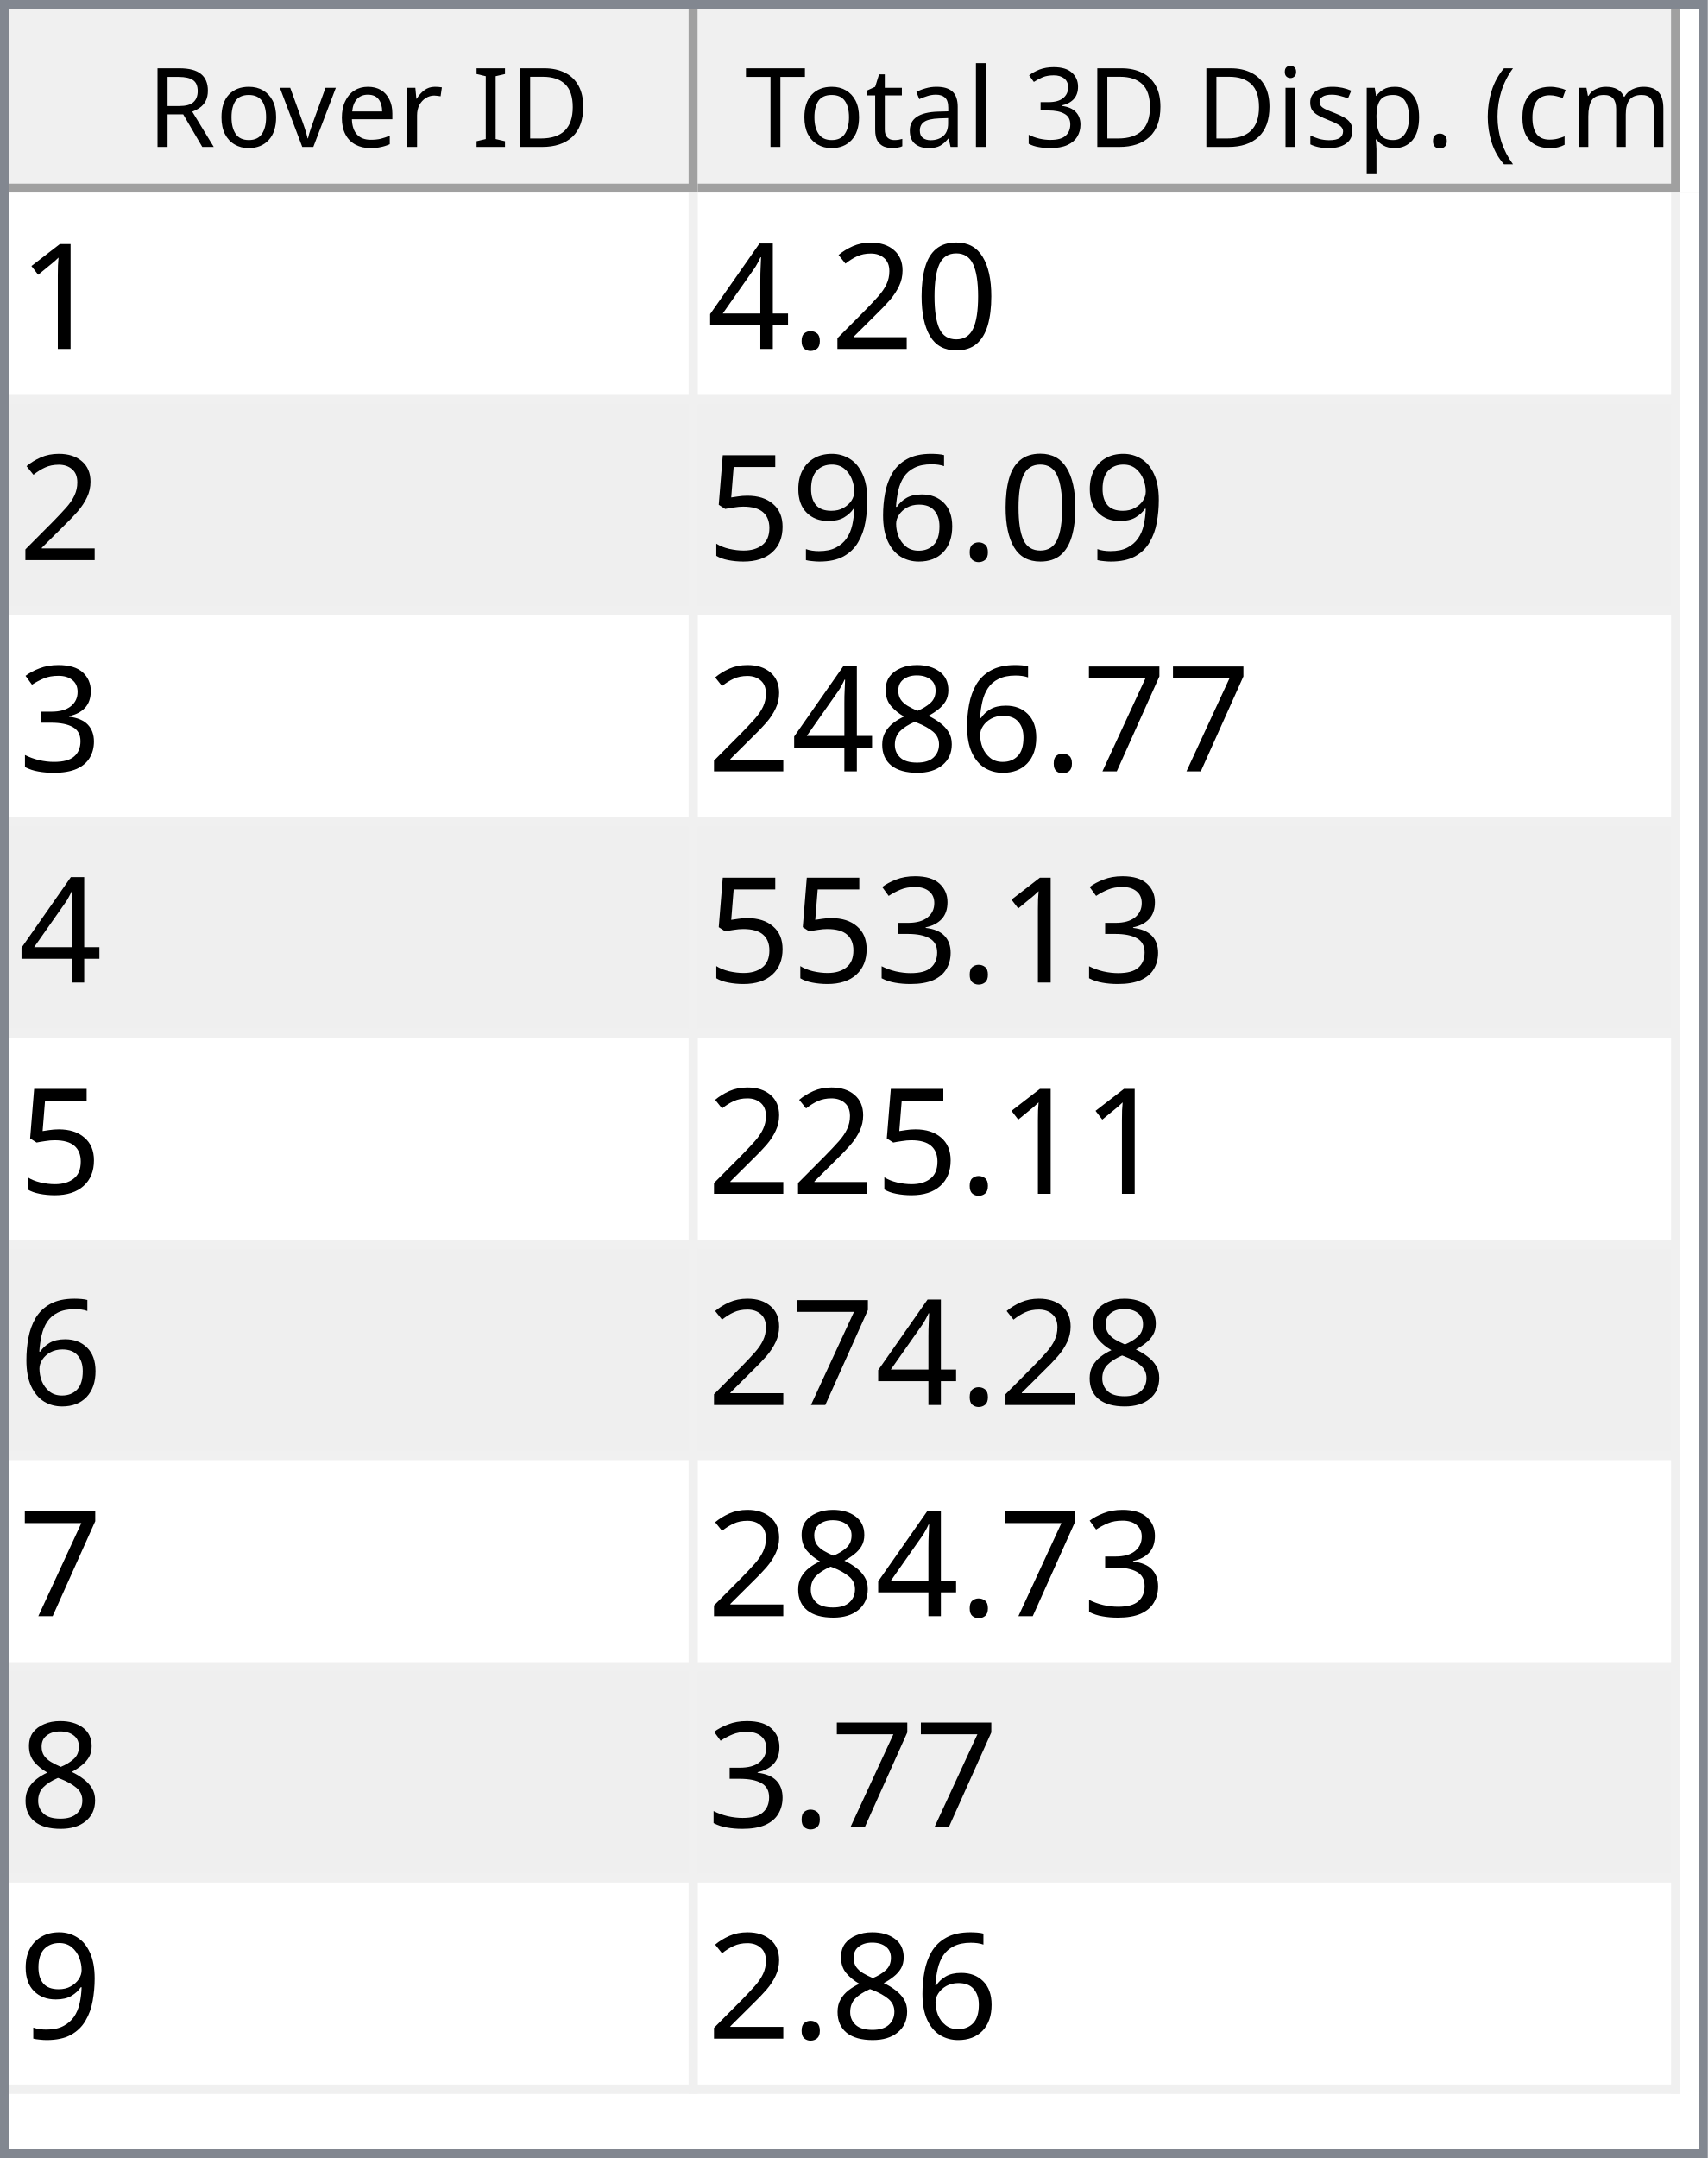
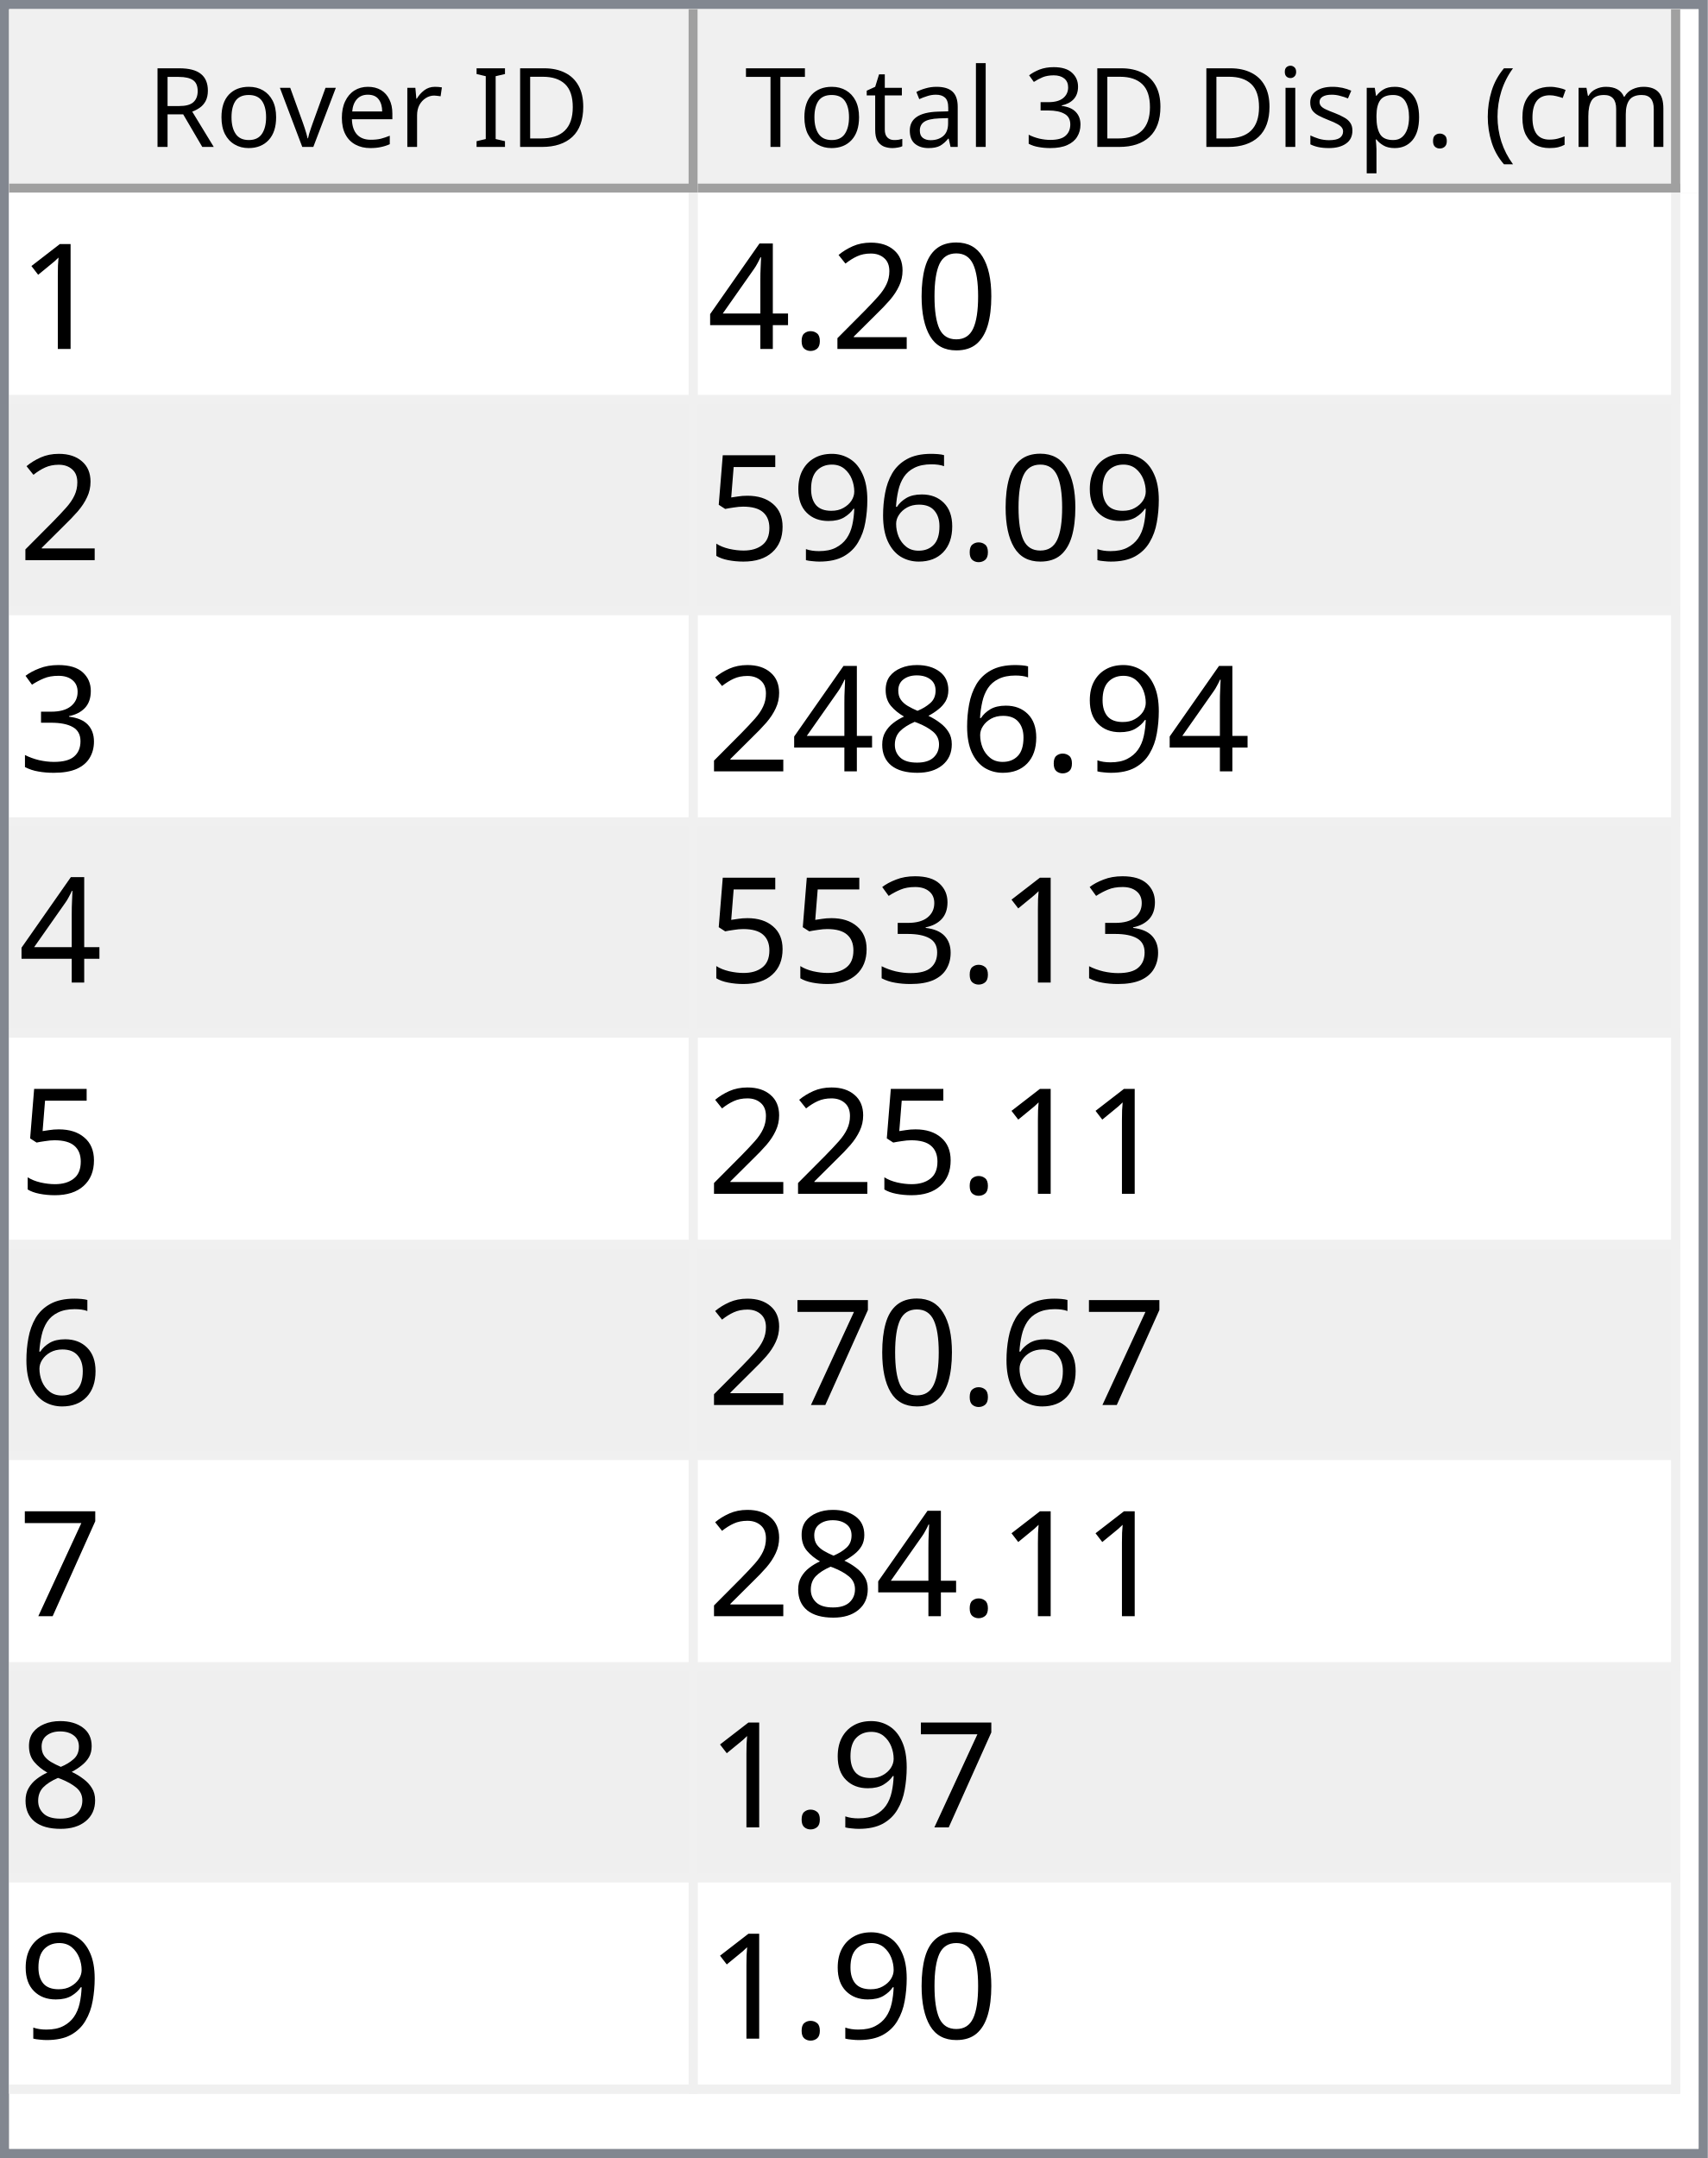
<svg xmlns="http://www.w3.org/2000/svg" style="fill-opacity:1; color-rendering:auto; color-interpolation:auto; text-rendering:auto; stroke:black; stroke-linecap:square; stroke-miterlimit:10; shape-rendering:auto; stroke-opacity:1; fill:black; stroke-dasharray:none; font-weight:normal; stroke-width:1; font-family:'Dialog'; font-style:normal; stroke-linejoin:miter; font-size:12px; stroke-dashoffset:0; image-rendering:auto;" width="186" height="235">
  <defs id="genericDefs" />
  <g>
    <defs id="defs1">
      <clipPath clipPathUnits="userSpaceOnUse" id="clipPath1">
        <path d="M0 0 L186 0 L186 235 L0 235 L0 0 Z" />
      </clipPath>
      <clipPath clipPathUnits="userSpaceOnUse" id="clipPath2">
        <path d="M0 0 L0 235 L186 235 L186 0 Z" />
      </clipPath>
      <clipPath clipPathUnits="userSpaceOnUse" id="clipPath3">
        <path d="M0 0 L0 20 L184 20 L184 0 Z" />
      </clipPath>
      <clipPath clipPathUnits="userSpaceOnUse" id="clipPath4">
        <path d="M0 0 L0 20 L75 20 L75 0 Z" />
      </clipPath>
      <clipPath clipPathUnits="userSpaceOnUse" id="clipPath5">
        <path d="M1 1 L1 19 L74 19 L74 1 Z" />
      </clipPath>
      <clipPath clipPathUnits="userSpaceOnUse" id="clipPath6">
        <path d="M0 0 L0 18 L73 18 L73 0 Z" />
      </clipPath>
      <clipPath clipPathUnits="userSpaceOnUse" id="clipPath7">
        <path d="M-0.5 -0.5 L-0.5 19.5 L74.5 19.5 L74.5 -0.5 Z" />
      </clipPath>
      <clipPath clipPathUnits="userSpaceOnUse" id="clipPath8">
        <path d="M0 0 L0 20 L107 20 L107 0 Z" />
      </clipPath>
      <clipPath clipPathUnits="userSpaceOnUse" id="clipPath9">
        <path d="M1 1 L1 19 L106 19 L106 1 Z" />
      </clipPath>
      <clipPath clipPathUnits="userSpaceOnUse" id="clipPath10">
        <path d="M0 0 L0 18 L105 18 L105 0 Z" />
      </clipPath>
      <clipPath clipPathUnits="userSpaceOnUse" id="clipPath11">
        <path d="M-0.5 -0.5 L-0.5 19.5 L106.5 19.5 L106.5 -0.5 Z" />
      </clipPath>
      <clipPath clipPathUnits="userSpaceOnUse" id="clipPath12">
        <path d="M0 0 L0 213 L184 213 L184 0 Z" />
      </clipPath>
      <clipPath clipPathUnits="userSpaceOnUse" id="clipPath13">
        <path d="M0 0 L0 207 L182 207 L182 0 Z" />
      </clipPath>
      <clipPath clipPathUnits="userSpaceOnUse" id="clipPath14">
        <path d="M-0.5 -0.5 L-0.5 206.5 L181.5 206.5 L181.5 -0.5 Z" />
      </clipPath>
      <clipPath clipPathUnits="userSpaceOnUse" id="clipPath15">
        <path d="M0 0 L0 22 L74 22 L74 0 Z" />
      </clipPath>
      <clipPath clipPathUnits="userSpaceOnUse" id="clipPath16">
        <path d="M0 0 L0 22 L106 22 L106 0 Z" />
      </clipPath>
      <font horiz-adv-x="64.551" id="font1">
        <font-face ascent="107.91" descent="25.098" units-per-em="100" style="font-style:normal; font-family:Segoe UI; font-weight:normal;" />
        <missing-glyph horiz-adv-x="64.551" d="M8.109 0 L8.109 68.266 L56.453 68.266 L56.453 0 L8.109 0 ZM15.328 7.234 L49.219 7.234 L49.219 61.031 L15.328 61.031 L15.328 7.234 Z" />
        <glyph unicode="D" horiz-adv-x="70.117" d="M9.188 0 L9.188 70.016 L28.516 70.016 Q65.531 70.016 65.531 35.891 Q65.531 19.672 55.25 9.836 Q44.969 0 27.734 0 L9.188 0 ZM17.391 62.594 L17.391 7.422 L27.828 7.422 Q41.609 7.422 49.273 14.797 Q56.938 22.172 56.938 35.688 Q56.938 62.594 28.328 62.594 L17.391 62.594 Z" />
        <glyph unicode="I" horiz-adv-x="26.611" d="M17.391 0 L9.188 0 L9.188 70.016 L17.391 70.016 L17.391 0 Z" />
        <glyph unicode=" " horiz-adv-x="27.393" d="" />
        <glyph unicode="r" horiz-adv-x="34.766" d="M34.188 41.891 Q32.078 43.5 28.125 43.5 Q23 43.5 19.555 38.672 Q16.109 33.844 16.109 25.484 L16.109 0 L8.109 0 L8.109 50 L16.109 50 L16.109 39.703 L16.312 39.703 Q18.016 44.969 21.531 47.922 Q25.047 50.875 29.391 50.875 Q32.516 50.875 34.188 50.203 L34.188 41.891 Z" />
        <glyph unicode="e" horiz-adv-x="52.295" d="M48.297 23 L12.984 23 Q13.188 14.656 17.484 10.109 Q21.781 5.562 29.297 5.562 Q37.75 5.562 44.828 11.141 L44.828 3.609 Q38.234 -1.172 27.391 -1.172 Q16.797 -1.172 10.742 5.641 Q4.688 12.453 4.688 24.812 Q4.688 36.469 11.305 43.82 Q17.922 51.172 27.734 51.172 Q37.547 51.172 42.922 44.828 Q48.297 38.484 48.297 27.203 L48.297 23 ZM40.094 29.781 Q40.047 36.719 36.75 40.578 Q33.453 44.438 27.594 44.438 Q21.922 44.438 17.969 40.383 Q14.016 36.328 13.094 29.781 L40.094 29.781 Z" />
        <glyph unicode="v" horiz-adv-x="47.9" d="M47.406 50 L27.484 0 L19.625 0 L0.688 50 L9.469 50 L22.172 13.672 Q23.578 9.672 23.922 6.688 L24.125 6.688 Q24.609 10.453 25.688 13.484 L38.969 50 L47.406 50 Z" />
        <glyph unicode="o" horiz-adv-x="58.594" d="M29 -1.172 Q17.922 -1.172 11.305 5.836 Q4.688 12.844 4.688 24.422 Q4.688 37.016 11.57 44.094 Q18.453 51.172 30.172 51.172 Q41.359 51.172 47.633 44.289 Q53.906 37.406 53.906 25.203 Q53.906 13.234 47.141 6.031 Q40.375 -1.172 29 -1.172 ZM29.594 44.438 Q21.875 44.438 17.383 39.188 Q12.891 33.938 12.891 24.703 Q12.891 15.828 17.43 10.695 Q21.969 5.562 29.594 5.562 Q37.359 5.562 41.531 10.594 Q45.703 15.625 45.703 24.906 Q45.703 34.281 41.531 39.359 Q37.359 44.438 29.594 44.438 Z" />
        <glyph unicode="R" horiz-adv-x="59.814" d="M59.375 0 L49.609 0 L37.891 19.625 Q36.281 22.359 34.766 24.289 Q33.25 26.219 31.664 27.438 Q30.078 28.656 28.25 29.219 Q26.422 29.781 24.125 29.781 L17.391 29.781 L17.391 0 L9.188 0 L9.188 70.016 L30.078 70.016 Q34.672 70.016 38.555 68.867 Q42.438 67.719 45.289 65.375 Q48.141 63.031 49.758 59.547 Q51.375 56.062 51.375 51.375 Q51.375 47.703 50.273 44.656 Q49.172 41.609 47.148 39.211 Q45.125 36.812 42.266 35.133 Q39.406 33.453 35.844 32.516 L35.844 32.328 Q37.594 31.547 38.891 30.547 Q40.188 29.547 41.359 28.18 Q42.531 26.812 43.68 25.078 Q44.828 23.344 46.234 21.047 L59.375 0 ZM17.391 62.594 L17.391 37.203 L28.516 37.203 Q31.594 37.203 34.203 38.133 Q36.812 39.062 38.719 40.797 Q40.625 42.531 41.703 45.047 Q42.781 47.562 42.781 50.688 Q42.781 56.297 39.141 59.445 Q35.5 62.594 28.609 62.594 L17.391 62.594 Z" />
        <glyph unicode=")" horiz-adv-x="30.176" d="M8.297 -15.922 L1.172 -15.922 Q16.406 2.344 16.406 26.812 Q16.406 51.469 1.078 70.016 L8.297 70.016 Q23.531 52.156 23.531 26.703 Q23.531 1.375 8.297 -15.922 Z" />
        <glyph unicode="m" horiz-adv-x="86.133" d="M79.109 0 L71.094 0 L71.094 28.719 Q71.094 37.016 68.531 40.727 Q65.969 44.438 59.906 44.438 Q54.781 44.438 51.195 39.75 Q47.609 35.062 47.609 28.516 L47.609 0 L39.594 0 L39.594 29.688 Q39.594 44.438 28.219 44.438 Q22.953 44.438 19.531 40.016 Q16.109 35.594 16.109 28.516 L16.109 0 L8.109 0 L8.109 50 L16.109 50 L16.109 42.094 L16.312 42.094 Q21.625 51.172 31.844 51.172 Q36.969 51.172 40.773 48.312 Q44.578 45.453 46 40.828 Q51.562 51.172 62.594 51.172 Q79.109 51.172 79.109 30.812 L79.109 0 Z" />
        <glyph unicode="c" horiz-adv-x="46.191" d="M42.188 2.297 Q36.422 -1.172 28.516 -1.172 Q17.828 -1.172 11.258 5.789 Q4.688 12.75 4.688 23.828 Q4.688 36.188 11.766 43.68 Q18.844 51.172 30.672 51.172 Q37.25 51.172 42.281 48.734 L42.281 40.531 Q36.719 44.438 30.375 44.438 Q22.703 44.438 17.797 38.945 Q12.891 33.453 12.891 24.516 Q12.891 15.719 17.508 10.641 Q22.125 5.562 29.891 5.562 Q36.422 5.562 42.188 9.906 L42.188 2.297 Z" />
        <glyph unicode="(" horiz-adv-x="30.176" d="M29.109 -15.922 L21.969 -15.922 Q6.844 1.375 6.844 26.703 Q6.844 52.156 21.969 70.016 L29.203 70.016 Q13.875 51.469 13.875 26.812 Q13.875 2.344 29.109 -15.922 Z" />
        <glyph unicode="." horiz-adv-x="21.68" d="M10.891 -1.078 Q8.641 -1.078 7.055 0.539 Q5.469 2.156 5.469 4.391 Q5.469 6.641 7.055 8.273 Q8.641 9.906 10.891 9.906 Q13.188 9.906 14.797 8.273 Q16.406 6.641 16.406 4.391 Q16.406 2.156 14.797 0.539 Q13.188 -1.078 10.891 -1.078 Z" />
        <glyph unicode="p" horiz-adv-x="58.789" d="M16.312 7.234 L16.109 7.234 L16.109 -23 L8.109 -23 L8.109 50 L16.109 50 L16.109 41.219 L16.312 41.219 Q22.219 51.172 33.594 51.172 Q43.266 51.172 48.688 44.461 Q54.109 37.75 54.109 26.469 Q54.109 13.922 48 6.375 Q41.891 -1.172 31.297 -1.172 Q21.578 -1.172 16.312 7.234 ZM16.109 27.391 L16.109 20.406 Q16.109 14.203 20.141 9.883 Q24.172 5.562 30.375 5.562 Q37.641 5.562 41.773 11.133 Q45.906 16.703 45.906 26.609 Q45.906 34.969 42.047 39.703 Q38.188 44.438 31.594 44.438 Q24.609 44.438 20.359 39.578 Q16.109 34.719 16.109 27.391 Z" />
        <glyph unicode="s" horiz-adv-x="42.432" d="M5.078 1.812 L5.078 10.406 Q11.625 5.562 19.484 5.562 Q30.031 5.562 30.031 12.594 Q30.031 14.594 29.125 15.992 Q28.219 17.391 26.68 18.461 Q25.141 19.531 23.07 20.383 Q21 21.234 18.609 22.172 Q15.281 23.484 12.766 24.828 Q10.25 26.172 8.57 27.859 Q6.891 29.547 6.031 31.695 Q5.172 33.844 5.172 36.719 Q5.172 40.234 6.789 42.945 Q8.406 45.656 11.086 47.484 Q13.766 49.312 17.211 50.242 Q20.656 51.172 24.312 51.172 Q30.812 51.172 35.938 48.922 L35.938 40.828 Q30.422 44.438 23.25 44.438 Q21 44.438 19.195 43.922 Q17.391 43.406 16.094 42.477 Q14.797 41.547 14.086 40.258 Q13.375 38.969 13.375 37.406 Q13.375 35.453 14.086 34.133 Q14.797 32.812 16.164 31.789 Q17.531 30.766 19.484 29.938 Q21.438 29.109 23.922 28.125 Q27.25 26.859 29.883 25.516 Q32.516 24.172 34.375 22.484 Q36.234 20.797 37.234 18.602 Q38.234 16.406 38.234 13.375 Q38.234 9.672 36.602 6.938 Q34.969 4.203 32.234 2.398 Q29.5 0.594 25.93 -0.289 Q22.359 -1.172 18.453 -1.172 Q10.75 -1.172 5.078 1.812 Z" />
        <glyph unicode="i" horiz-adv-x="24.219" d="M12.203 62.703 Q10.062 62.703 8.547 64.164 Q7.031 65.625 7.031 67.875 Q7.031 70.125 8.547 71.609 Q10.062 73.094 12.203 73.094 Q14.406 73.094 15.945 71.609 Q17.484 70.125 17.484 67.875 Q17.484 65.719 15.945 64.211 Q14.406 62.703 12.203 62.703 ZM16.109 0 L8.109 0 L8.109 50 L16.109 50 L16.109 0 Z" />
        <glyph unicode="3" horiz-adv-x="53.906" d="M46.531 19.828 Q46.531 15.094 44.75 11.211 Q42.969 7.328 39.719 4.57 Q36.469 1.812 31.93 0.297 Q27.391 -1.219 21.922 -1.219 Q11.922 -1.219 6 2.594 L6 11.188 Q13.094 5.609 22.219 5.609 Q25.875 5.609 28.828 6.539 Q31.781 7.469 33.906 9.227 Q36.031 10.984 37.18 13.477 Q38.328 15.969 38.328 19.094 Q38.328 32.812 18.797 32.812 L12.984 32.812 L12.984 39.594 L18.5 39.594 Q35.797 39.594 35.797 52.484 Q35.797 64.406 22.609 64.406 Q15.188 64.406 8.688 59.422 L8.688 67.188 Q15.375 71.188 24.609 71.188 Q29 71.188 32.57 69.969 Q36.141 68.75 38.68 66.555 Q41.219 64.359 42.609 61.281 Q44 58.203 44 54.5 Q44 40.672 30.031 36.719 L30.031 36.531 Q33.594 36.141 36.625 34.797 Q39.656 33.453 41.852 31.305 Q44.047 29.156 45.289 26.25 Q46.531 23.344 46.531 19.828 Z" />
        <glyph unicode="l" horiz-adv-x="24.219" d="M16.109 0 L8.109 0 L8.109 74.031 L16.109 74.031 L16.109 0 Z" />
        <glyph unicode="a" horiz-adv-x="50.879" d="M43.891 0 L35.891 0 L35.891 7.812 L35.688 7.812 Q30.469 -1.172 20.312 -1.172 Q12.844 -1.172 8.617 2.781 Q4.391 6.734 4.391 13.281 Q4.391 27.297 20.906 29.594 L35.891 31.688 Q35.891 44.438 25.594 44.438 Q16.547 44.438 9.281 38.281 L9.281 46.484 Q16.656 51.172 26.266 51.172 Q43.891 51.172 43.891 32.516 L43.891 0 ZM35.891 25.297 L23.828 23.641 Q18.266 22.859 15.43 20.875 Q12.594 18.891 12.594 13.875 Q12.594 10.203 15.211 7.883 Q17.828 5.562 22.172 5.562 Q28.125 5.562 32.008 9.742 Q35.891 13.922 35.891 20.312 L35.891 25.297 Z" />
        <glyph unicode="t" horiz-adv-x="33.887" d="M31.297 0.484 Q28.469 -1.078 23.828 -1.078 Q10.688 -1.078 10.688 13.578 L10.688 43.172 L2.094 43.172 L2.094 50 L10.688 50 L10.688 62.203 L18.703 64.797 L18.703 50 L31.297 50 L31.297 43.172 L18.703 43.172 L18.703 14.984 Q18.703 9.969 20.414 7.82 Q22.125 5.672 26.078 5.672 Q29.109 5.672 31.297 7.328 L31.297 0.484 Z" />
        <glyph unicode="T" horiz-adv-x="52.393" d="M50.594 62.594 L30.375 62.594 L30.375 0 L22.172 0 L22.172 62.594 L2 62.594 L2 70.016 L50.594 70.016 L50.594 62.594 Z" />
      </font>
      <font horiz-adv-x="75.0" id="font2">
        <font-face ascent="100.537" descent="21.973" units-per-em="100" style="font-style:normal; font-family:sans-serif; font-weight:normal;" />
        <missing-glyph horiz-adv-x="75.0" d="M12.5 0 L12.5 62.5 L62.5 62.5 L62.5 0 L12.5 0 ZM14.062 1.562 L60.938 1.562 L60.938 60.938 L14.062 60.938 L14.062 1.562 Z" />
        <glyph unicode="1" horiz-adv-x="55.615" d="M37.25 0 L28.469 0 L28.469 56 Q25.297 52.984 20.141 49.953 Q14.984 46.922 10.891 45.406 L10.891 53.906 Q18.266 57.375 23.781 62.305 Q29.297 67.234 31.594 71.875 L37.25 71.875 L37.25 0 Z" />
        <glyph unicode="0" horiz-adv-x="55.615" d="M4.156 35.297 Q4.156 48 6.766 55.742 Q9.375 63.484 14.523 67.68 Q19.672 71.875 27.484 71.875 Q33.25 71.875 37.594 69.555 Q41.938 67.234 44.773 62.867 Q47.609 58.5 49.219 52.227 Q50.828 45.953 50.828 35.297 Q50.828 22.703 48.242 14.969 Q45.656 7.234 40.508 3.008 Q35.359 -1.219 27.484 -1.219 Q17.141 -1.219 11.234 6.203 Q4.156 15.141 4.156 35.297 ZM13.188 35.297 Q13.188 17.672 17.312 11.836 Q21.438 6 27.484 6 Q33.547 6 37.672 11.859 Q41.797 17.719 41.797 35.297 Q41.797 52.984 37.672 58.789 Q33.547 64.594 27.391 64.594 Q21.344 64.594 17.719 59.469 Q13.188 52.938 13.188 35.297 Z" />
        <glyph unicode="2" horiz-adv-x="55.615" d="M50.344 8.453 L50.344 0 L3.031 0 Q2.938 3.172 4.047 6.109 Q5.859 10.938 9.836 15.625 Q13.812 20.312 21.344 26.469 Q33.016 36.031 37.117 41.625 Q41.219 47.219 41.219 52.203 Q41.219 57.422 37.477 61.008 Q33.734 64.594 27.734 64.594 Q21.391 64.594 17.578 60.789 Q13.766 56.984 13.719 50.25 L4.688 51.172 Q5.609 61.281 11.664 66.578 Q17.719 71.875 27.938 71.875 Q38.234 71.875 44.242 66.164 Q50.25 60.453 50.25 52 Q50.25 47.703 48.492 43.555 Q46.734 39.406 42.656 34.812 Q38.578 30.219 29.109 22.219 Q21.188 15.578 18.945 13.211 Q16.703 10.844 15.234 8.453 L50.344 8.453 Z" />
        <glyph unicode="." horiz-adv-x="27.783" d="M9.078 0 L9.078 10.016 L19.094 10.016 L19.094 0 L9.078 0 Z" />
        <glyph unicode="4" horiz-adv-x="55.615" d="M32.328 0 L32.328 17.141 L1.266 17.141 L1.266 25.203 L33.938 71.578 L41.109 71.578 L41.109 25.203 L50.781 25.203 L50.781 17.141 L41.109 17.141 L41.109 0 L32.328 0 ZM32.328 25.203 L32.328 57.469 L9.906 25.203 L32.328 25.203 Z" />
        <glyph unicode="6" horiz-adv-x="55.615" d="M49.75 54.047 L41.016 53.375 Q39.844 58.547 37.703 60.891 Q34.125 64.656 28.906 64.656 Q24.703 64.656 21.531 62.312 Q17.391 59.281 14.992 53.469 Q12.594 47.656 12.5 36.922 Q15.672 41.75 20.266 44.094 Q24.859 46.438 29.891 46.438 Q38.672 46.438 44.852 39.969 Q51.031 33.5 51.031 23.25 Q51.031 16.5 48.125 10.719 Q45.219 4.938 40.141 1.859 Q35.062 -1.219 28.609 -1.219 Q17.625 -1.219 10.695 6.859 Q3.766 14.938 3.766 33.5 Q3.766 54.25 11.422 63.672 Q18.109 71.875 29.438 71.875 Q37.891 71.875 43.289 67.141 Q48.688 62.406 49.75 54.047 ZM13.875 23.188 Q13.875 18.656 15.797 14.508 Q17.719 10.359 21.188 8.18 Q24.656 6 28.469 6 Q34.031 6 38.039 10.492 Q42.047 14.984 42.047 22.703 Q42.047 30.125 38.086 34.398 Q34.125 38.672 28.125 38.672 Q22.172 38.672 18.023 34.398 Q13.875 30.125 13.875 23.188 Z" />
        <glyph unicode="9" horiz-adv-x="55.615" d="M5.469 16.547 L13.922 17.328 Q14.984 11.375 18.016 8.688 Q21.047 6 25.781 6 Q29.828 6 32.883 7.859 Q35.938 9.719 37.891 12.82 Q39.844 15.922 41.164 21.195 Q42.484 26.469 42.484 31.938 Q42.484 32.516 42.438 33.688 Q39.797 29.5 35.234 26.883 Q30.672 24.266 25.344 24.266 Q16.453 24.266 10.305 30.711 Q4.156 37.156 4.156 47.703 Q4.156 58.594 10.578 65.234 Q17 71.875 26.656 71.875 Q33.641 71.875 39.43 68.117 Q45.219 64.359 48.219 57.398 Q51.219 50.438 51.219 37.25 Q51.219 23.531 48.242 15.406 Q45.266 7.281 39.383 3.031 Q33.5 -1.219 25.594 -1.219 Q17.188 -1.219 11.867 3.445 Q6.547 8.109 5.469 16.547 ZM41.453 48.141 Q41.453 55.719 37.43 60.156 Q33.406 64.594 27.734 64.594 Q21.875 64.594 17.531 59.812 Q13.188 55.031 13.188 47.406 Q13.188 40.578 17.312 36.305 Q21.438 32.031 27.484 32.031 Q33.594 32.031 37.523 36.305 Q41.453 40.578 41.453 48.141 Z" />
        <glyph unicode="5" horiz-adv-x="55.615" d="M4.156 18.75 L13.375 19.531 Q14.406 12.797 18.141 9.398 Q21.875 6 27.156 6 Q33.5 6 37.891 10.789 Q42.281 15.578 42.281 23.484 Q42.281 31 38.062 35.352 Q33.844 39.703 27 39.703 Q22.75 39.703 19.336 37.773 Q15.922 35.844 13.969 32.766 L5.719 33.844 L12.641 70.609 L48.25 70.609 L48.25 62.203 L19.672 62.203 L15.828 42.969 Q22.266 47.469 29.344 47.469 Q38.719 47.469 45.164 40.969 Q51.609 34.469 51.609 24.266 Q51.609 14.547 45.953 7.469 Q39.062 -1.219 27.156 -1.219 Q17.391 -1.219 11.211 4.25 Q5.031 9.719 4.156 18.75 Z" />
        <glyph unicode="3" horiz-adv-x="55.615" d="M4.203 18.891 L12.984 20.062 Q14.5 12.594 18.141 9.297 Q21.781 6 27 6 Q33.203 6 37.477 10.297 Q41.75 14.594 41.75 20.953 Q41.75 27 37.797 30.93 Q33.844 34.859 27.734 34.859 Q25.25 34.859 21.531 33.891 L22.516 41.609 Q23.391 41.5 23.922 41.5 Q29.547 41.5 34.039 44.43 Q38.531 47.359 38.531 53.469 Q38.531 58.297 35.258 61.477 Q31.984 64.656 26.812 64.656 Q21.688 64.656 18.266 61.43 Q14.844 58.203 13.875 51.766 L5.078 53.328 Q6.688 62.156 12.398 67.016 Q18.109 71.875 26.609 71.875 Q32.469 71.875 37.398 69.359 Q42.328 66.844 44.945 62.5 Q47.562 58.156 47.562 53.266 Q47.562 48.641 45.07 44.828 Q42.578 41.016 37.703 38.766 Q44.047 37.312 47.562 32.695 Q51.078 28.078 51.078 21.141 Q51.078 11.766 44.242 5.25 Q37.406 -1.266 26.953 -1.266 Q17.531 -1.266 11.305 4.352 Q5.078 9.969 4.203 18.891 Z" />
+         <glyph unicode="8" horiz-adv-x="55.615" d="M17.672 38.812 Q12.203 40.828 9.57 44.539 Q6.938 48.25 6.938 53.422 Q6.938 61.234 12.555 66.555 Q18.172 71.875 27.484 71.875 Q36.859 71.875 42.578 66.43 Q48.297 60.984 48.297 53.172 Q48.297 48.188 45.68 44.508 Q43.062 40.828 37.75 38.812 Q44.344 36.672 47.781 31.883 Q51.219 27.094 51.219 20.453 Q51.219 11.281 44.727 5.031 Q38.234 -1.219 27.641 -1.219 Q17.047 -1.219 10.547 5.055 Q4.047 11.328 4.047 20.703 Q4.047 27.688 7.594 32.398 Q11.141 37.109 17.672 38.812 ZM15.922 53.719 Q15.922 48.641 19.195 45.414 Q22.469 42.188 27.688 42.188 Q32.766 42.188 36.016 45.383 Q39.266 48.578 39.266 53.219 Q39.266 58.062 35.914 61.359 Q32.562 64.656 27.594 64.656 Q22.562 64.656 19.242 61.43 Q15.922 58.203 15.922 53.719 ZM13.094 20.656 Q13.094 16.891 14.875 13.375 Q16.656 9.859 20.172 7.93 Q23.688 6 27.734 6 Q34.031 6 38.133 10.055 Q42.234 14.109 42.234 20.359 Q42.234 26.703 38.016 30.859 Q33.797 35.016 27.438 35.016 Q21.234 35.016 17.164 30.914 Q13.094 26.812 13.094 20.656 Z" />
        <glyph unicode="7" horiz-adv-x="55.615" d="M4.734 62.203 L4.734 70.656 L51.078 70.656 L51.078 63.812 Q44.234 56.547 37.523 44.484 Q30.812 32.422 27.156 19.672 Q24.516 10.688 23.781 0 L14.75 0 Q14.891 8.453 18.062 20.414 Q21.234 32.375 27.172 43.484 Q33.109 54.594 39.797 62.203 L4.734 62.203 Z" />
-         <glyph unicode="8" horiz-adv-x="55.615" d="M17.672 38.812 Q12.203 40.828 9.57 44.539 Q6.938 48.25 6.938 53.422 Q6.938 61.234 12.555 66.555 Q18.172 71.875 27.484 71.875 Q36.859 71.875 42.578 66.43 Q48.297 60.984 48.297 53.172 Q48.297 48.188 45.68 44.508 Q43.062 40.828 37.75 38.812 Q44.344 36.672 47.781 31.883 Q51.219 27.094 51.219 20.453 Q51.219 11.281 44.727 5.031 Q38.234 -1.219 27.641 -1.219 Q17.047 -1.219 10.547 5.055 Q4.047 11.328 4.047 20.703 Q4.047 27.688 7.594 32.398 Q11.141 37.109 17.672 38.812 ZM15.922 53.719 Q15.922 48.641 19.195 45.414 Q22.469 42.188 27.688 42.188 Q32.766 42.188 36.016 45.383 Q39.266 48.578 39.266 53.219 Q39.266 58.062 35.914 61.359 Q32.562 64.656 27.594 64.656 Q22.562 64.656 19.242 61.43 Q15.922 58.203 15.922 53.719 ZM13.094 20.656 Q13.094 16.891 14.875 13.375 Q16.656 9.859 20.172 7.93 Q23.688 6 27.734 6 Q34.031 6 38.133 10.055 Q42.234 14.109 42.234 20.359 Q42.234 26.703 38.016 30.859 Q33.797 35.016 27.438 35.016 Q21.234 35.016 17.164 30.914 Q13.094 26.812 13.094 20.656 Z" />
      </font>
    </defs>
    <g style="fill:white; stroke:white;">
      <rect x="0" y="0" width="186" style="clip-path:url(#clipPath1); stroke:none;" height="235" />
    </g>
    <g style="fill:white; text-rendering:optimizeSpeed; color-rendering:optimizeSpeed; image-rendering:optimizeSpeed; shape-rendering:crispEdges; stroke:white; color-interpolation:sRGB;">
      <rect x="0" width="186" height="235" y="0" style="stroke:none;" />
      <path style="stroke:none;" d="M0 235 L186 235 L186 0 L0 0 Z" />
    </g>
    <g style="fill:rgb(240,240,240); font-family:'Segoe UI'; stroke:rgb(240,240,240);">
      <rect x="0" y="0" width="186" style="clip-path:url(#clipPath2); stroke:none;" height="235" />
    </g>
    <g style="fill:rgb(130,135,144); font-family:'Segoe UI'; stroke:rgb(130,135,144);">
      <path d="M0 0 L186 0 L186 235 L0 235 L0 0 ZM1 1 L185 1 L185 234 L1 234 L1 1 Z" style="fill-rule:evenodd; clip-path:url(#clipPath2); stroke:none;" />
    </g>
    <g style="fill:white; font-family:'Segoe UI'; stroke:white;" transform="translate(1,1)">
      <rect x="0" y="0" width="184" style="clip-path:url(#clipPath3); stroke:none;" height="20" />
    </g>
    <g style="fill:rgb(240,240,240); font-family:'Segoe UI'; stroke:rgb(240,240,240);" transform="translate(1,1)">
      <rect x="0" y="0" width="75" style="clip-path:url(#clipPath4); stroke:none;" height="20" />
    </g>
    <g style="font-family:'Segoe UI';" transform="translate(2,2)">
      <text x="14" xml:space="preserve" y="14" style="clip-path:url(#clipPath6); stroke:none;">Rover ID</text>
    </g>
    <g style="fill:rgb(160,160,160); font-family:'Segoe UI'; stroke:rgb(160,160,160); stroke-linejoin:bevel;" transform="translate(1.5,1.5)">
      <line x1="74" x2="74" y1="0" style="fill:none; clip-path:url(#clipPath7);" y2="19" />
    </g>
    <g style="fill:rgb(160,160,160); font-family:'Segoe UI'; stroke:rgb(160,160,160); stroke-linejoin:bevel;" transform="matrix(1,0,0,1,1,1) translate(0.5,0.5)">
      <line x1="0" x2="74" y1="19" style="fill:none; clip-path:url(#clipPath7);" y2="19" />
    </g>
    <g style="fill:rgb(240,240,240); font-family:'Segoe UI'; stroke:rgb(240,240,240);" transform="translate(76,1)">
      <rect x="0" y="0" width="107" style="clip-path:url(#clipPath8); stroke:none;" height="20" />
    </g>
    <g style="font-family:'Segoe UI';" transform="translate(77,2)">
      <text x="1" xml:space="preserve" y="14" style="clip-path:url(#clipPath10); stroke:none;"> Total 3D Disp. (cm)</text>
    </g>
    <g style="fill:rgb(160,160,160); font-family:'Segoe UI'; stroke:rgb(160,160,160); stroke-linejoin:bevel;" transform="translate(76.5,1.5)">
      <line x1="106" x2="106" y1="0" style="fill:none; clip-path:url(#clipPath11);" y2="19" />
    </g>
    <g style="fill:rgb(160,160,160); font-family:'Segoe UI'; stroke:rgb(160,160,160); stroke-linejoin:bevel;" transform="matrix(1,0,0,1,76,1) translate(0.5,0.5)">
      <line x1="0" x2="106" y1="19" style="fill:none; clip-path:url(#clipPath11);" y2="19" />
    </g>
    <g style="fill:white; font-family:'Segoe UI'; stroke:white;" transform="translate(1,21)">
      <rect x="0" y="0" width="184" style="clip-path:url(#clipPath12); stroke:none;" height="213" />
    </g>
    <g style="fill:rgb(240,240,240); font-size:16px; font-family:sans-serif; stroke:rgb(240,240,240);" transform="translate(1,21)">
      <rect x="0" y="0" width="182" style="clip-path:url(#clipPath13); stroke:none;" height="207" />
      <line transform="translate(0.5,0.5)" x1="0" x2="181" y1="22" style="clip-path:url(#clipPath14); fill:none; stroke-linejoin:bevel;" y2="22" />
    </g>
    <g transform="matrix(1,0,0,1,1,21) translate(0.5,0.5)" style="fill:rgb(240,240,240); font-size:16px; font-family:sans-serif; stroke:rgb(240,240,240); stroke-linejoin:bevel;">
      <line x1="0" x2="181" y1="45" style="fill:none; clip-path:url(#clipPath14);" y2="45" />
    </g>
    <g transform="matrix(1,0,0,1,1,21) translate(0.5,0.5)" style="fill:rgb(240,240,240); font-size:16px; font-family:sans-serif; stroke:rgb(240,240,240); stroke-linejoin:bevel;">
      <line x1="0" x2="181" y1="68" style="fill:none; clip-path:url(#clipPath14);" y2="68" />
    </g>
    <g transform="matrix(1,0,0,1,1,21) translate(0.5,0.5)" style="fill:rgb(240,240,240); font-size:16px; font-family:sans-serif; stroke:rgb(240,240,240); stroke-linejoin:bevel;">
      <line x1="0" x2="181" y1="91" style="fill:none; clip-path:url(#clipPath14);" y2="91" />
    </g>
    <g transform="matrix(1,0,0,1,1,21) translate(0.5,0.5)" style="fill:rgb(240,240,240); font-size:16px; font-family:sans-serif; stroke:rgb(240,240,240); stroke-linejoin:bevel;">
      <line x1="0" x2="181" y1="114" style="fill:none; clip-path:url(#clipPath14);" y2="114" />
    </g>
    <g transform="matrix(1,0,0,1,1,21) translate(0.5,0.5)" style="fill:rgb(240,240,240); font-size:16px; font-family:sans-serif; stroke:rgb(240,240,240); stroke-linejoin:bevel;">
      <line x1="0" x2="181" y1="137" style="fill:none; clip-path:url(#clipPath14);" y2="137" />
    </g>
    <g transform="matrix(1,0,0,1,1,21) translate(0.5,0.5)" style="fill:rgb(240,240,240); font-size:16px; font-family:sans-serif; stroke:rgb(240,240,240); stroke-linejoin:bevel;">
      <line x1="0" x2="181" y1="160" style="fill:none; clip-path:url(#clipPath14);" y2="160" />
    </g>
    <g transform="matrix(1,0,0,1,1,21) translate(0.5,0.5)" style="fill:rgb(240,240,240); font-size:16px; font-family:sans-serif; stroke:rgb(240,240,240); stroke-linejoin:bevel;">
      <line x1="0" x2="181" y1="183" style="fill:none; clip-path:url(#clipPath14);" y2="183" />
    </g>
    <g transform="matrix(1,0,0,1,1,21) translate(0.5,0.5)" style="fill:rgb(240,240,240); font-size:16px; font-family:sans-serif; stroke:rgb(240,240,240); stroke-linejoin:bevel;">
      <line x1="0" x2="181" y1="206" style="fill:none; clip-path:url(#clipPath14);" y2="206" />
    </g>
    <g transform="matrix(1,0,0,1,1,21) translate(0.5,0.5)" style="fill:rgb(240,240,240); font-size:16px; font-family:sans-serif; stroke:rgb(240,240,240); stroke-linejoin:bevel;">
      <line x1="74" x2="74" y1="0" style="fill:none; clip-path:url(#clipPath14);" y2="206" />
    </g>
    <g transform="matrix(1,0,0,1,1,21) translate(0.5,0.5)" style="fill:rgb(240,240,240); font-size:16px; font-family:sans-serif; stroke:rgb(240,240,240); stroke-linejoin:bevel;">
      <line x1="181" x2="181" y1="0" style="fill:none; clip-path:url(#clipPath14);" y2="206" />
    </g>
    <g style="fill:white; font-size:16px; font-family:sans-serif; stroke:white;" transform="matrix(1,0,0,1,1,21)">
      <rect x="0" y="0" width="74" style="clip-path:url(#clipPath15); stroke:none;" height="22" />
      <text x="1" y="17" style="fill:black; clip-path:url(#clipPath15); stroke:none;" xml:space="preserve">1</text>
    </g>
    <g style="fill:white; font-size:16px; font-family:sans-serif; stroke:white;" transform="matrix(1,0,0,1,1,21) translate(75,0)">
      <rect x="0" y="0" width="106" style="clip-path:url(#clipPath16); stroke:none;" height="22" />
      <text x="1" y="17" style="fill:black; clip-path:url(#clipPath16); stroke:none;" xml:space="preserve">4.20</text>
    </g>
    <g style="fill:rgb(239,239,239); font-size:16px; font-family:sans-serif; stroke:rgb(239,239,239);" transform="matrix(1,0,0,1,1,21) translate(0,23)">
      <rect x="0" y="0" width="74" style="clip-path:url(#clipPath15); stroke:none;" height="22" />
      <text x="1" y="17" style="fill:black; clip-path:url(#clipPath15); stroke:none;" xml:space="preserve">2</text>
    </g>
    <g style="fill:rgb(239,239,239); font-size:16px; font-family:sans-serif; stroke:rgb(239,239,239);" transform="matrix(1,0,0,1,1,21) translate(75,23)">
      <rect x="0" y="0" width="106" style="clip-path:url(#clipPath16); stroke:none;" height="22" />
      <text x="1" y="17" style="fill:black; clip-path:url(#clipPath16); stroke:none;" xml:space="preserve">596.09</text>
    </g>
    <g style="fill:white; font-size:16px; font-family:sans-serif; stroke:white;" transform="matrix(1,0,0,1,1,21) translate(0,46)">
      <rect x="0" y="0" width="74" style="clip-path:url(#clipPath15); stroke:none;" height="22" />
      <text x="1" y="17" style="fill:black; clip-path:url(#clipPath15); stroke:none;" xml:space="preserve">3</text>
    </g>
    <g style="fill:white; font-size:16px; font-family:sans-serif; stroke:white;" transform="matrix(1,0,0,1,1,21) translate(75,46)">
      <rect x="0" y="0" width="106" style="clip-path:url(#clipPath16); stroke:none;" height="22" />
-       <text x="1" y="17" style="fill:black; clip-path:url(#clipPath16); stroke:none;" xml:space="preserve">2486.77</text>
+       <text x="1" y="17" style="fill:black; clip-path:url(#clipPath16); stroke:none;" xml:space="preserve">2486.94</text>
    </g>
    <g style="fill:rgb(239,239,239); font-size:16px; font-family:sans-serif; stroke:rgb(239,239,239);" transform="matrix(1,0,0,1,1,21) translate(0,69)">
      <rect x="0" y="0" width="74" style="clip-path:url(#clipPath15); stroke:none;" height="22" />
      <text x="1" y="17" style="fill:black; clip-path:url(#clipPath15); stroke:none;" xml:space="preserve">4</text>
    </g>
    <g style="fill:rgb(239,239,239); font-size:16px; font-family:sans-serif; stroke:rgb(239,239,239);" transform="matrix(1,0,0,1,1,21) translate(75,69)">
      <rect x="0" y="0" width="106" style="clip-path:url(#clipPath16); stroke:none;" height="22" />
      <text x="1" y="17" style="fill:black; clip-path:url(#clipPath16); stroke:none;" xml:space="preserve">553.13</text>
    </g>
    <g style="fill:white; font-size:16px; font-family:sans-serif; stroke:white;" transform="matrix(1,0,0,1,1,21) translate(0,92)">
      <rect x="0" y="0" width="74" style="clip-path:url(#clipPath15); stroke:none;" height="22" />
      <text x="1" y="17" style="fill:black; clip-path:url(#clipPath15); stroke:none;" xml:space="preserve">5</text>
    </g>
    <g style="fill:white; font-size:16px; font-family:sans-serif; stroke:white;" transform="matrix(1,0,0,1,1,21) translate(75,92)">
      <rect x="0" y="0" width="106" style="clip-path:url(#clipPath16); stroke:none;" height="22" />
      <text x="1" y="17" style="fill:black; clip-path:url(#clipPath16); stroke:none;" xml:space="preserve">225.11</text>
    </g>
    <g style="fill:rgb(239,239,239); font-size:16px; font-family:sans-serif; stroke:rgb(239,239,239);" transform="matrix(1,0,0,1,1,21) translate(0,115)">
      <rect x="0" y="0" width="74" style="clip-path:url(#clipPath15); stroke:none;" height="22" />
      <text x="1" y="17" style="fill:black; clip-path:url(#clipPath15); stroke:none;" xml:space="preserve">6</text>
    </g>
    <g style="fill:rgb(239,239,239); font-size:16px; font-family:sans-serif; stroke:rgb(239,239,239);" transform="matrix(1,0,0,1,1,21) translate(75,115)">
      <rect x="0" y="0" width="106" style="clip-path:url(#clipPath16); stroke:none;" height="22" />
-       <text x="1" y="17" style="fill:black; clip-path:url(#clipPath16); stroke:none;" xml:space="preserve">274.28</text>
+       <text x="1" y="17" style="fill:black; clip-path:url(#clipPath16); stroke:none;" xml:space="preserve">270.67</text>
    </g>
    <g style="fill:white; font-size:16px; font-family:sans-serif; stroke:white;" transform="matrix(1,0,0,1,1,21) translate(0,138)">
      <rect x="0" y="0" width="74" style="clip-path:url(#clipPath15); stroke:none;" height="22" />
      <text x="1" y="17" style="fill:black; clip-path:url(#clipPath15); stroke:none;" xml:space="preserve">7</text>
    </g>
    <g style="fill:white; font-size:16px; font-family:sans-serif; stroke:white;" transform="matrix(1,0,0,1,1,21) translate(75,138)">
      <rect x="0" y="0" width="106" style="clip-path:url(#clipPath16); stroke:none;" height="22" />
-       <text x="1" y="17" style="fill:black; clip-path:url(#clipPath16); stroke:none;" xml:space="preserve">284.73</text>
+       <text x="1" y="17" style="fill:black; clip-path:url(#clipPath16); stroke:none;" xml:space="preserve">284.11</text>
    </g>
    <g style="fill:rgb(239,239,239); font-size:16px; font-family:sans-serif; stroke:rgb(239,239,239);" transform="matrix(1,0,0,1,1,21) translate(0,161)">
      <rect x="0" y="0" width="74" style="clip-path:url(#clipPath15); stroke:none;" height="22" />
      <text x="1" y="17" style="fill:black; clip-path:url(#clipPath15); stroke:none;" xml:space="preserve">8</text>
    </g>
    <g style="fill:rgb(239,239,239); font-size:16px; font-family:sans-serif; stroke:rgb(239,239,239);" transform="matrix(1,0,0,1,1,21) translate(75,161)">
      <rect x="0" y="0" width="106" style="clip-path:url(#clipPath16); stroke:none;" height="22" />
-       <text x="1" y="17" style="fill:black; clip-path:url(#clipPath16); stroke:none;" xml:space="preserve">3.77</text>
+       <text x="1" y="17" style="fill:black; clip-path:url(#clipPath16); stroke:none;" xml:space="preserve">1.97</text>
    </g>
    <g style="fill:white; font-size:16px; font-family:sans-serif; stroke:white;" transform="matrix(1,0,0,1,1,21) translate(0,184)">
      <rect x="0" y="0" width="74" style="clip-path:url(#clipPath15); stroke:none;" height="22" />
      <text x="1" y="17" style="fill:black; clip-path:url(#clipPath15); stroke:none;" xml:space="preserve">9</text>
    </g>
    <g style="fill:white; font-size:16px; font-family:sans-serif; stroke:white;" transform="matrix(1,0,0,1,1,21) translate(75,184)">
      <rect x="0" y="0" width="106" style="clip-path:url(#clipPath16); stroke:none;" height="22" />
-       <text x="1" y="17" style="fill:black; clip-path:url(#clipPath16); stroke:none;" xml:space="preserve">2.86</text>
+       <text x="1" y="17" style="fill:black; clip-path:url(#clipPath16); stroke:none;" xml:space="preserve">1.90</text>
    </g>
  </g>
</svg>
